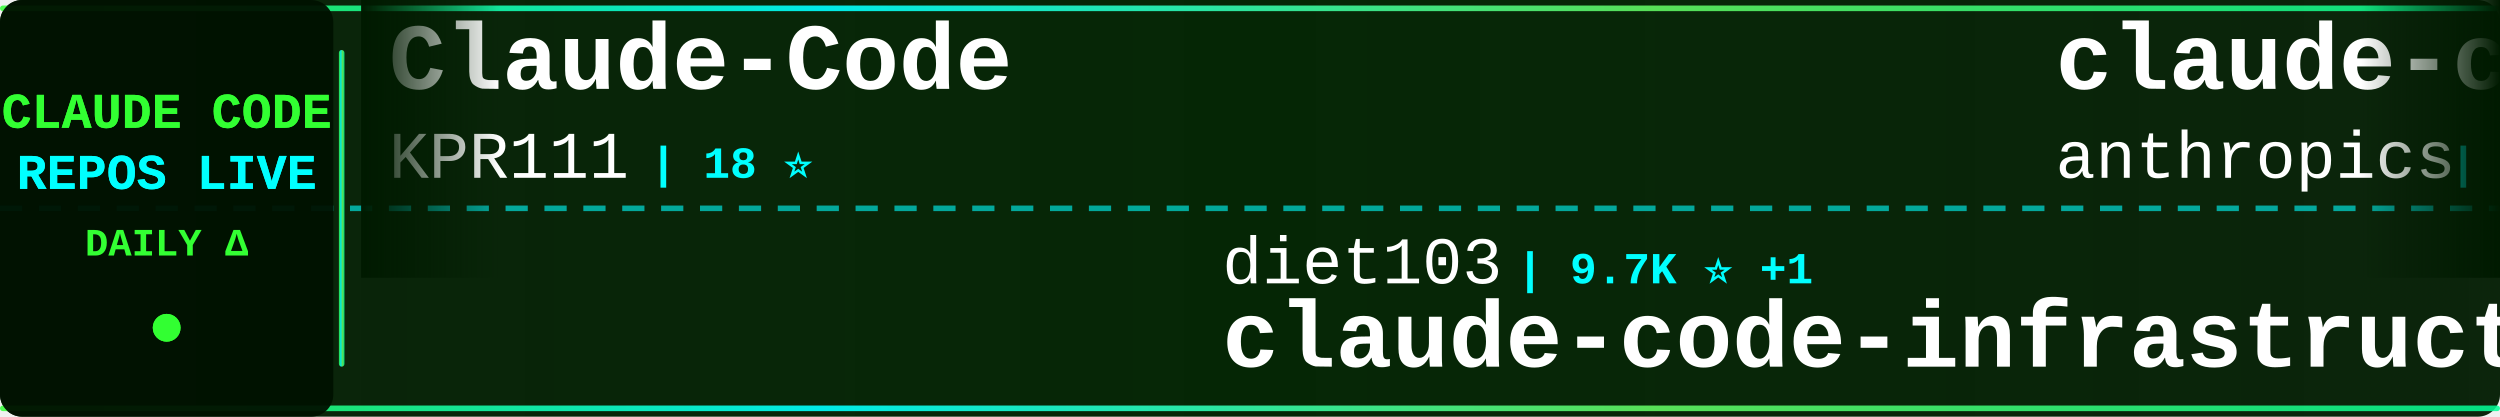
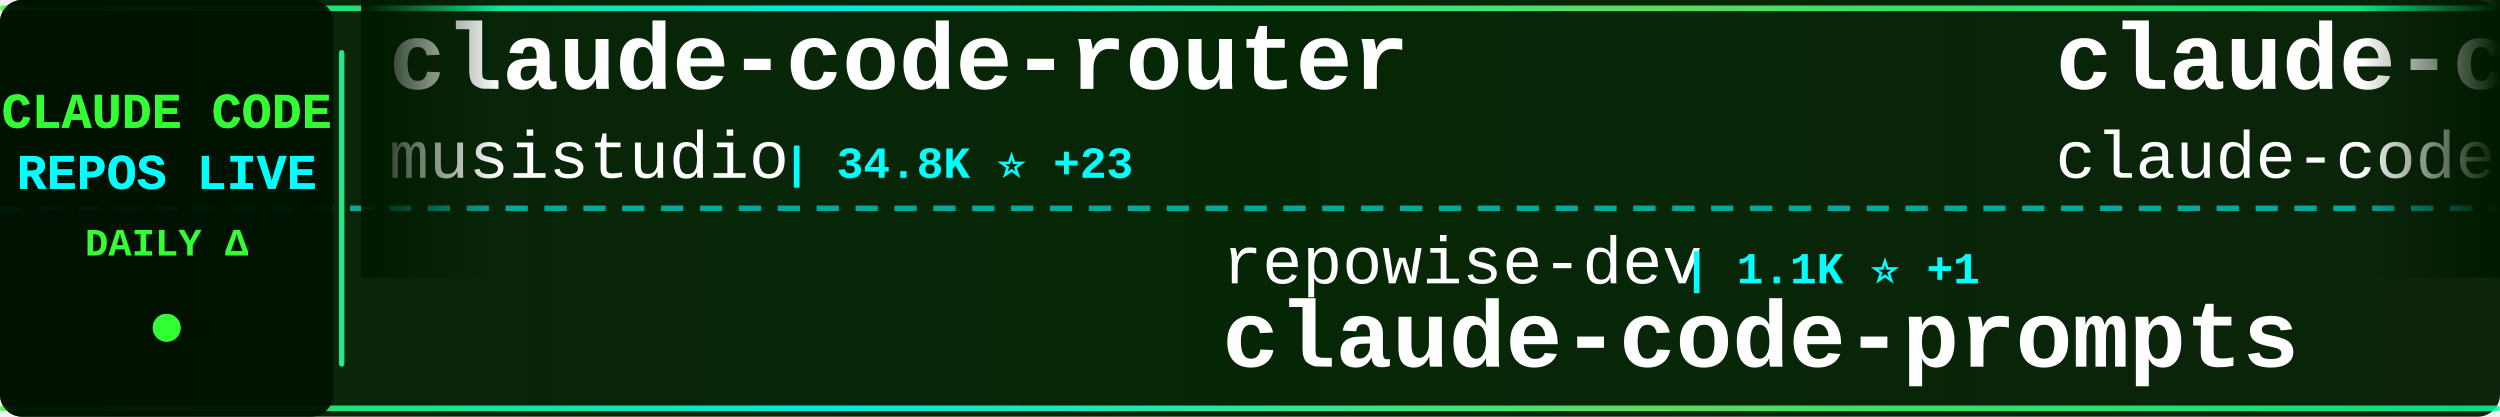
<svg xmlns="http://www.w3.org/2000/svg" width="900" height="150">
  <defs>
    <linearGradient id="tickerBg" x1="0%" y1="0%" x2="100%" y2="0%">
      <stop offset="0%" style="stop-color:#001a00;stop-opacity:0.95" />
      <stop offset="50%" style="stop-color:#002200;stop-opacity:0.98" />
      <stop offset="100%" style="stop-color:#001a00;stop-opacity:0.95" />
    </linearGradient>
    <linearGradient id="borderGrad" x1="0%" y1="0%" x2="100%" y2="0%">
      <stop offset="0%" style="stop-color:#33ff33;stop-opacity:0.85">
        <animate attributeName="stop-opacity" values="0.85;1;0.85" dur="2s" repeatCount="indefinite" />
      </stop>
      <stop offset="33%" style="stop-color:#00ffff;stop-opacity:0.9">
        <animate attributeName="stop-opacity" values="0.9;1;0.9" dur="2.2s" repeatCount="indefinite" />
      </stop>
      <stop offset="66%" style="stop-color:#66ff66;stop-opacity:0.85">
        <animate attributeName="stop-opacity" values="0.85;1;0.85" dur="1.8s" repeatCount="indefinite" />
      </stop>
      <stop offset="100%" style="stop-color:#00ff99;stop-opacity:0.85">
        <animate attributeName="stop-opacity" values="0.85;1;0.85" dur="2s" repeatCount="indefinite" />
      </stop>
    </linearGradient>
    <filter id="textGlow">
      <feGaussianBlur stdDeviation="0.1" result="coloredBlur" />
      <feMerge>
        <feMergeNode in="coloredBlur" />
        <feMergeNode in="SourceGraphic" />
      </feMerge>
    </filter>
    <filter id="metricGlow">
      <feGaussianBlur stdDeviation="0.2" result="coloredBlur" />
      <feMerge>
        <feMergeNode in="coloredBlur" />
        <feMergeNode in="SourceGraphic" />
      </feMerge>
    </filter>
    <linearGradient id="leftFade" x1="0%" y1="0%" x2="100%" y2="0%">
      <stop offset="0%" style="stop-color:#001a00;stop-opacity:1" />
      <stop offset="100%" style="stop-color:#001a00;stop-opacity:0" />
    </linearGradient>
    <linearGradient id="rightFade" x1="0%" y1="0%" x2="100%" y2="0%">
      <stop offset="0%" style="stop-color:#001a00;stop-opacity:0" />
      <stop offset="100%" style="stop-color:#001a00;stop-opacity:1" />
    </linearGradient>
  </defs>
  <rect width="900" height="150" fill="url(#tickerBg)" rx="8" />
  <rect x="0" y="2" width="900" height="2" fill="url(#borderGrad)" rx="1" />
  <rect x="0" y="146" width="900" height="2" fill="url(#borderGrad)" rx="1" />
  <line x1="0" y1="75" x2="900" y2="75" stroke="#00ffff" stroke-width="2" stroke-dasharray="8 6" opacity="0.6" />
  <rect x="0" y="0" width="120" height="150" fill="#001100" opacity="0.95" rx="8" />
  <text x="60" y="46" font-family="'Courier New', monospace" font-size="18" font-weight="bold" fill="#33ff33" text-anchor="middle" filter="url(#textGlow)">
    CLAUDE CODE
  </text>
  <text x="60" y="68" font-family="'Courier New', monospace" font-size="18" font-weight="bold" fill="#00ffff" text-anchor="middle" filter="url(#textGlow)">
    REPOS LIVE
  </text>
  <text x="60" y="92" font-family="'Courier New', monospace" font-size="14" font-weight="bold" fill="#33ff33" text-anchor="middle">
    DAILY Δ
  </text>
  <circle cx="60" cy="118" r="5" fill="#33ff33" filter="url(#metricGlow)">
    <animate attributeName="r" values="4;6;4" dur="1.5s" repeatCount="indefinite" />
    <animate attributeName="opacity" values="0.6;1;0.6" dur="1.5s" repeatCount="indefinite" />
  </circle>
  <rect x="122" y="18" width="2" height="114" fill="url(#borderGrad)" rx="1" />
  <clipPath id="tickerClip">
    <rect x="130" y="0" width="770" height="150" />
  </clipPath>
  <g clip-path="url(#tickerClip)">
    <g id="tickerItems">
      <animateTransform attributeName="transform" attributeType="XML" type="translate" from="0 0" to="-3000 0" dur="54s" repeatCount="indefinite" />
      <g transform="translate(0, 0)">
-         <text x="140" y="32" font-family="'Courier New', monospace" font-size="34" font-weight="bold" fill="#ffffff">Claude-Code</text>
-         <text x="140" y="64" font-family="'Courier New', monospace" font-size="24" font-weight="normal" fill="#ffffff" opacity="1.0">KPR111</text>
-         <text x="234" y="64" font-family="'Courier New', monospace" font-size="16" font-weight="bold" fill="#00ffff"> | 18 ⭐</text>
+         <text x="140" y="32" font-family="'Courier New', monospace" font-size="34" font-weight="bold" fill="#ffffff">claude-code-router</text>
+         <text x="140" y="64" font-family="'Courier New', monospace" font-size="24" font-weight="normal" fill="#ffffff" opacity="1.0">musistudio</text>
+         <text x="282" y="64" font-family="'Courier New', monospace" font-size="16" font-weight="bold" fill="#00ffff"> | 34.8K ⭐ +23</text>
      </g>
      <g transform="translate(300, 0)">
-         <text x="140" y="102" font-family="'Courier New', monospace" font-size="24" font-weight="normal" fill="#ffffff" opacity="1.0">diet103</text>
-         <text x="246" y="102" font-family="'Courier New', monospace" font-size="16" font-weight="bold" fill="#00ffff"> | 9.7K ⭐ +1</text>
-         <text x="140" y="132" font-family="'Courier New', monospace" font-size="34" font-weight="bold" fill="#ffffff">claude-code-infrastructu...</text>
+         <text x="140" y="102" font-family="'Courier New', monospace" font-size="24" font-weight="normal" fill="#ffffff" opacity="1.0">repowise-dev</text>
+         <text x="306" y="102" font-family="'Courier New', monospace" font-size="16" font-weight="bold" fill="#00ffff"> | 1.1K ⭐ +1</text>
+         <text x="140" y="132" font-family="'Courier New', monospace" font-size="34" font-weight="bold" fill="#ffffff">claude-code-prompts</text>
      </g>
      <g transform="translate(600, 0)">
-         <text x="140" y="32" font-family="'Courier New', monospace" font-size="34" font-weight="bold" fill="#ffffff">claude-code-base-action</text>
-         <text x="140" y="64" font-family="'Courier New', monospace" font-size="24" font-weight="normal" fill="#ffffff" opacity="1.0">anthropics</text>
-         <text x="282" y="64" font-family="'Courier New', monospace" font-size="16" font-weight="bold" fill="#00ffff"> | 865 ⭐ +2</text>
+         <text x="140" y="32" font-family="'Courier New', monospace" font-size="34" font-weight="bold" fill="#ffffff">claude-code</text>
+         <text x="140" y="64" font-family="'Courier New', monospace" font-size="24" font-weight="normal" fill="#ffffff" opacity="1.0">claude-code-best</text>
+         <text x="354" y="64" font-family="'Courier New', monospace" font-size="16" font-weight="bold" fill="#00ffff"> | 19.6K ⭐ +42</text>
      </g>
      <g transform="translate(900, 0)">
-         <text x="140" y="102" font-family="'Courier New', monospace" font-size="24" font-weight="normal" fill="#ffffff" opacity="1.0">freestylefly</text>
-         <text x="306" y="102" font-family="'Courier New', monospace" font-size="16" font-weight="bold" fill="#00ffff"> | 125 ⭐</text>
+         <text x="140" y="102" font-family="'Courier New', monospace" font-size="24" font-weight="normal" fill="#ffffff" opacity="1.0">FlorianBruniaux</text>
+         <text x="342" y="102" font-family="'Courier New', monospace" font-size="16" font-weight="bold" fill="#00ffff"> | 4.7K ⭐ +15</text>
+         <text x="140" y="132" font-family="'Courier New', monospace" font-size="34" font-weight="bold" fill="#ffffff">claude-code-ultimate-gui...</text>
+       </g>
+       <g transform="translate(1200, 0)">
+         <text x="140" y="32" font-family="'Courier New', monospace" font-size="34" font-weight="bold" fill="#ffffff">claude-code-proxy</text>
+         <text x="140" y="64" font-family="'Courier New', monospace" font-size="24" font-weight="normal" fill="#ffffff" opacity="1.0">fuergaosi233</text>
+         <text x="306" y="64" font-family="'Courier New', monospace" font-size="16" font-weight="bold" fill="#00ffff"> | 2.7K ⭐ +7</text>
+       </g>
+       <g transform="translate(1500, 0)">
+         <text x="140" y="102" font-family="'Courier New', monospace" font-size="24" font-weight="normal" fill="#ffffff" opacity="1.0">mehmoodosman</text>
+         <text x="306" y="102" font-family="'Courier New', monospace" font-size="16" font-weight="bold" fill="#00ffff"> | 169 ⭐</text>
        <text x="140" y="132" font-family="'Courier New', monospace" font-size="34" font-weight="bold" fill="#ffffff">claude-code</text>
      </g>
-       <g transform="translate(1200, 0)">
-         <text x="140" y="32" font-family="'Courier New', monospace" font-size="34" font-weight="bold" fill="#ffffff">claude-code</text>
-         <text x="140" y="64" font-family="'Courier New', monospace" font-size="24" font-weight="normal" fill="#ffffff" opacity="1.0">T-Lab-CUHKSZ</text>
-         <text x="306" y="64" font-family="'Courier New', monospace" font-size="16" font-weight="bold" fill="#00ffff"> | 317 ⭐</text>
-       </g>
-       <g transform="translate(1500, 0)">
-         <text x="140" y="102" font-family="'Courier New', monospace" font-size="24" font-weight="normal" fill="#ffffff" opacity="1.0">Maciek-roboblog</text>
-         <text x="342" y="102" font-family="'Courier New', monospace" font-size="16" font-weight="bold" fill="#00ffff"> | 8.1K ⭐ +4</text>
-         <text x="140" y="132" font-family="'Courier New', monospace" font-size="34" font-weight="bold" fill="#ffffff">Claude-Code-Usage-Monito...</text>
-       </g>
      <g transform="translate(1800, 0)">
-         <text x="140" y="32" font-family="'Courier New', monospace" font-size="34" font-weight="bold" fill="#ffffff">claude-code-source-build</text>
-         <text x="140" y="64" font-family="'Courier New', monospace" font-size="24" font-weight="normal" fill="#ffffff" opacity="1.0">andrew-kramer-inno</text>
-         <text x="378" y="64" font-family="'Courier New', monospace" font-size="16" font-weight="bold" fill="#00ffff"> | 592 ⭐</text>
+         <text x="140" y="32" font-family="'Courier New', monospace" font-size="34" font-weight="bold" fill="#ffffff">awesome-claude-code-suba...</text>
+         <text x="140" y="64" font-family="'Courier New', monospace" font-size="24" font-weight="normal" fill="#ffffff" opacity="1.0">VoltAgent</text>
+         <text x="270" y="64" font-family="'Courier New', monospace" font-size="16" font-weight="bold" fill="#00ffff"> | 21.3K ⭐ +46</text>
      </g>
      <g transform="translate(2100, 0)">
-         <text x="140" y="102" font-family="'Courier New', monospace" font-size="24" font-weight="normal" fill="#ffffff" opacity="1.0">VineeTagarwaL-code</text>
-         <text x="378" y="102" font-family="'Courier New', monospace" font-size="16" font-weight="bold" fill="#00ffff"> | 276 ⭐</text>
+         <text x="140" y="102" font-family="'Courier New', monospace" font-size="24" font-weight="normal" fill="#ffffff" opacity="1.0">Tinkeringg-Lab</text>
+         <text x="330" y="102" font-family="'Courier New', monospace" font-size="16" font-weight="bold" fill="#00ffff"> | 205 ⭐</text>
        <text x="140" y="132" font-family="'Courier New', monospace" font-size="34" font-weight="bold" fill="#ffffff">claude-code</text>
      </g>
      <g transform="translate(2400, 0)">
+         <text x="140" y="32" font-family="'Courier New', monospace" font-size="34" font-weight="bold" fill="#ffffff">claude-code-sourcemap</text>
+         <text x="140" y="64" font-family="'Courier New', monospace" font-size="24" font-weight="normal" fill="#ffffff" opacity="1.0">ChinaSiro</text>
+         <text x="270" y="64" font-family="'Courier New', monospace" font-size="16" font-weight="bold" fill="#00ffff"> | 9.3K ⭐ +5</text>
+       </g>
+       <g transform="translate(2700, 0)">
+         <text x="140" y="102" font-family="'Courier New', monospace" font-size="24" font-weight="normal" fill="#ffffff" opacity="1.0">AICoderTudou</text>
+         <text x="306" y="102" font-family="'Courier New', monospace" font-size="16" font-weight="bold" fill="#00ffff"> | 500 ⭐</text>
+         <text x="140" y="132" font-family="'Courier New', monospace" font-size="34" font-weight="bold" fill="#ffffff">claude-code-tudou</text>
+       </g>
+       <g transform="translate(3000, 0)">
        <text x="140" y="32" font-family="'Courier New', monospace" font-size="34" font-weight="bold" fill="#ffffff">claude-code-router</text>
        <text x="140" y="64" font-family="'Courier New', monospace" font-size="24" font-weight="normal" fill="#ffffff" opacity="1.0">musistudio</text>
-         <text x="282" y="64" font-family="'Courier New', monospace" font-size="16" font-weight="bold" fill="#00ffff"> | 34.8K ⭐ +25</text>
-       </g>
-       <g transform="translate(2700, 0)">
-         <text x="140" y="102" font-family="'Courier New', monospace" font-size="24" font-weight="normal" fill="#ffffff" opacity="1.0">disler</text>
-         <text x="234" y="102" font-family="'Courier New', monospace" font-size="16" font-weight="bold" fill="#00ffff"> | 1.3K ⭐ +3</text>
-         <text x="140" y="132" font-family="'Courier New', monospace" font-size="34" font-weight="bold" fill="#ffffff">pi-vs-claude-code</text>
-       </g>
-       <g transform="translate(3000, 0)">
-         <text x="140" y="32" font-family="'Courier New', monospace" font-size="34" font-weight="bold" fill="#ffffff">Claude-Code</text>
-         <text x="140" y="64" font-family="'Courier New', monospace" font-size="24" font-weight="normal" fill="#ffffff" opacity="1.0">KPR111</text>
-         <text x="234" y="64" font-family="'Courier New', monospace" font-size="16" font-weight="bold" fill="#00ffff"> | 18 ⭐</text>
+         <text x="282" y="64" font-family="'Courier New', monospace" font-size="16" font-weight="bold" fill="#00ffff"> | 34.8K ⭐ +23</text>
      </g>
      <g transform="translate(3300, 0)">
-         <text x="140" y="102" font-family="'Courier New', monospace" font-size="24" font-weight="normal" fill="#ffffff" opacity="1.0">diet103</text>
-         <text x="246" y="102" font-family="'Courier New', monospace" font-size="16" font-weight="bold" fill="#00ffff"> | 9.7K ⭐ +1</text>
-         <text x="140" y="132" font-family="'Courier New', monospace" font-size="34" font-weight="bold" fill="#ffffff">claude-code-infrastructu...</text>
+         <text x="140" y="102" font-family="'Courier New', monospace" font-size="24" font-weight="normal" fill="#ffffff" opacity="1.0">repowise-dev</text>
+         <text x="306" y="102" font-family="'Courier New', monospace" font-size="16" font-weight="bold" fill="#00ffff"> | 1.1K ⭐ +1</text>
+         <text x="140" y="132" font-family="'Courier New', monospace" font-size="34" font-weight="bold" fill="#ffffff">claude-code-prompts</text>
      </g>
      <g transform="translate(3600, 0)">
-         <text x="140" y="32" font-family="'Courier New', monospace" font-size="34" font-weight="bold" fill="#ffffff">claude-code-base-action</text>
-         <text x="140" y="64" font-family="'Courier New', monospace" font-size="24" font-weight="normal" fill="#ffffff" opacity="1.0">anthropics</text>
-         <text x="282" y="64" font-family="'Courier New', monospace" font-size="16" font-weight="bold" fill="#00ffff"> | 865 ⭐ +2</text>
+         <text x="140" y="32" font-family="'Courier New', monospace" font-size="34" font-weight="bold" fill="#ffffff">claude-code</text>
+         <text x="140" y="64" font-family="'Courier New', monospace" font-size="24" font-weight="normal" fill="#ffffff" opacity="1.0">claude-code-best</text>
+         <text x="354" y="64" font-family="'Courier New', monospace" font-size="16" font-weight="bold" fill="#00ffff"> | 19.6K ⭐ +42</text>
      </g>
      <g transform="translate(3900, 0)">
-         <text x="140" y="102" font-family="'Courier New', monospace" font-size="24" font-weight="normal" fill="#ffffff" opacity="1.0">freestylefly</text>
-         <text x="306" y="102" font-family="'Courier New', monospace" font-size="16" font-weight="bold" fill="#00ffff"> | 125 ⭐</text>
-         <text x="140" y="132" font-family="'Courier New', monospace" font-size="34" font-weight="bold" fill="#ffffff">claude-code</text>
+         <text x="140" y="102" font-family="'Courier New', monospace" font-size="24" font-weight="normal" fill="#ffffff" opacity="1.0">FlorianBruniaux</text>
+         <text x="342" y="102" font-family="'Courier New', monospace" font-size="16" font-weight="bold" fill="#00ffff"> | 4.7K ⭐ +15</text>
+         <text x="140" y="132" font-family="'Courier New', monospace" font-size="34" font-weight="bold" fill="#ffffff">claude-code-ultimate-gui...</text>
      </g>
    </g>
  </g>
  <rect x="130" y="0" width="50" height="100" fill="url(#leftFade)" />
  <rect x="850" y="0" width="50" height="100" fill="url(#rightFade)" />
</svg>
